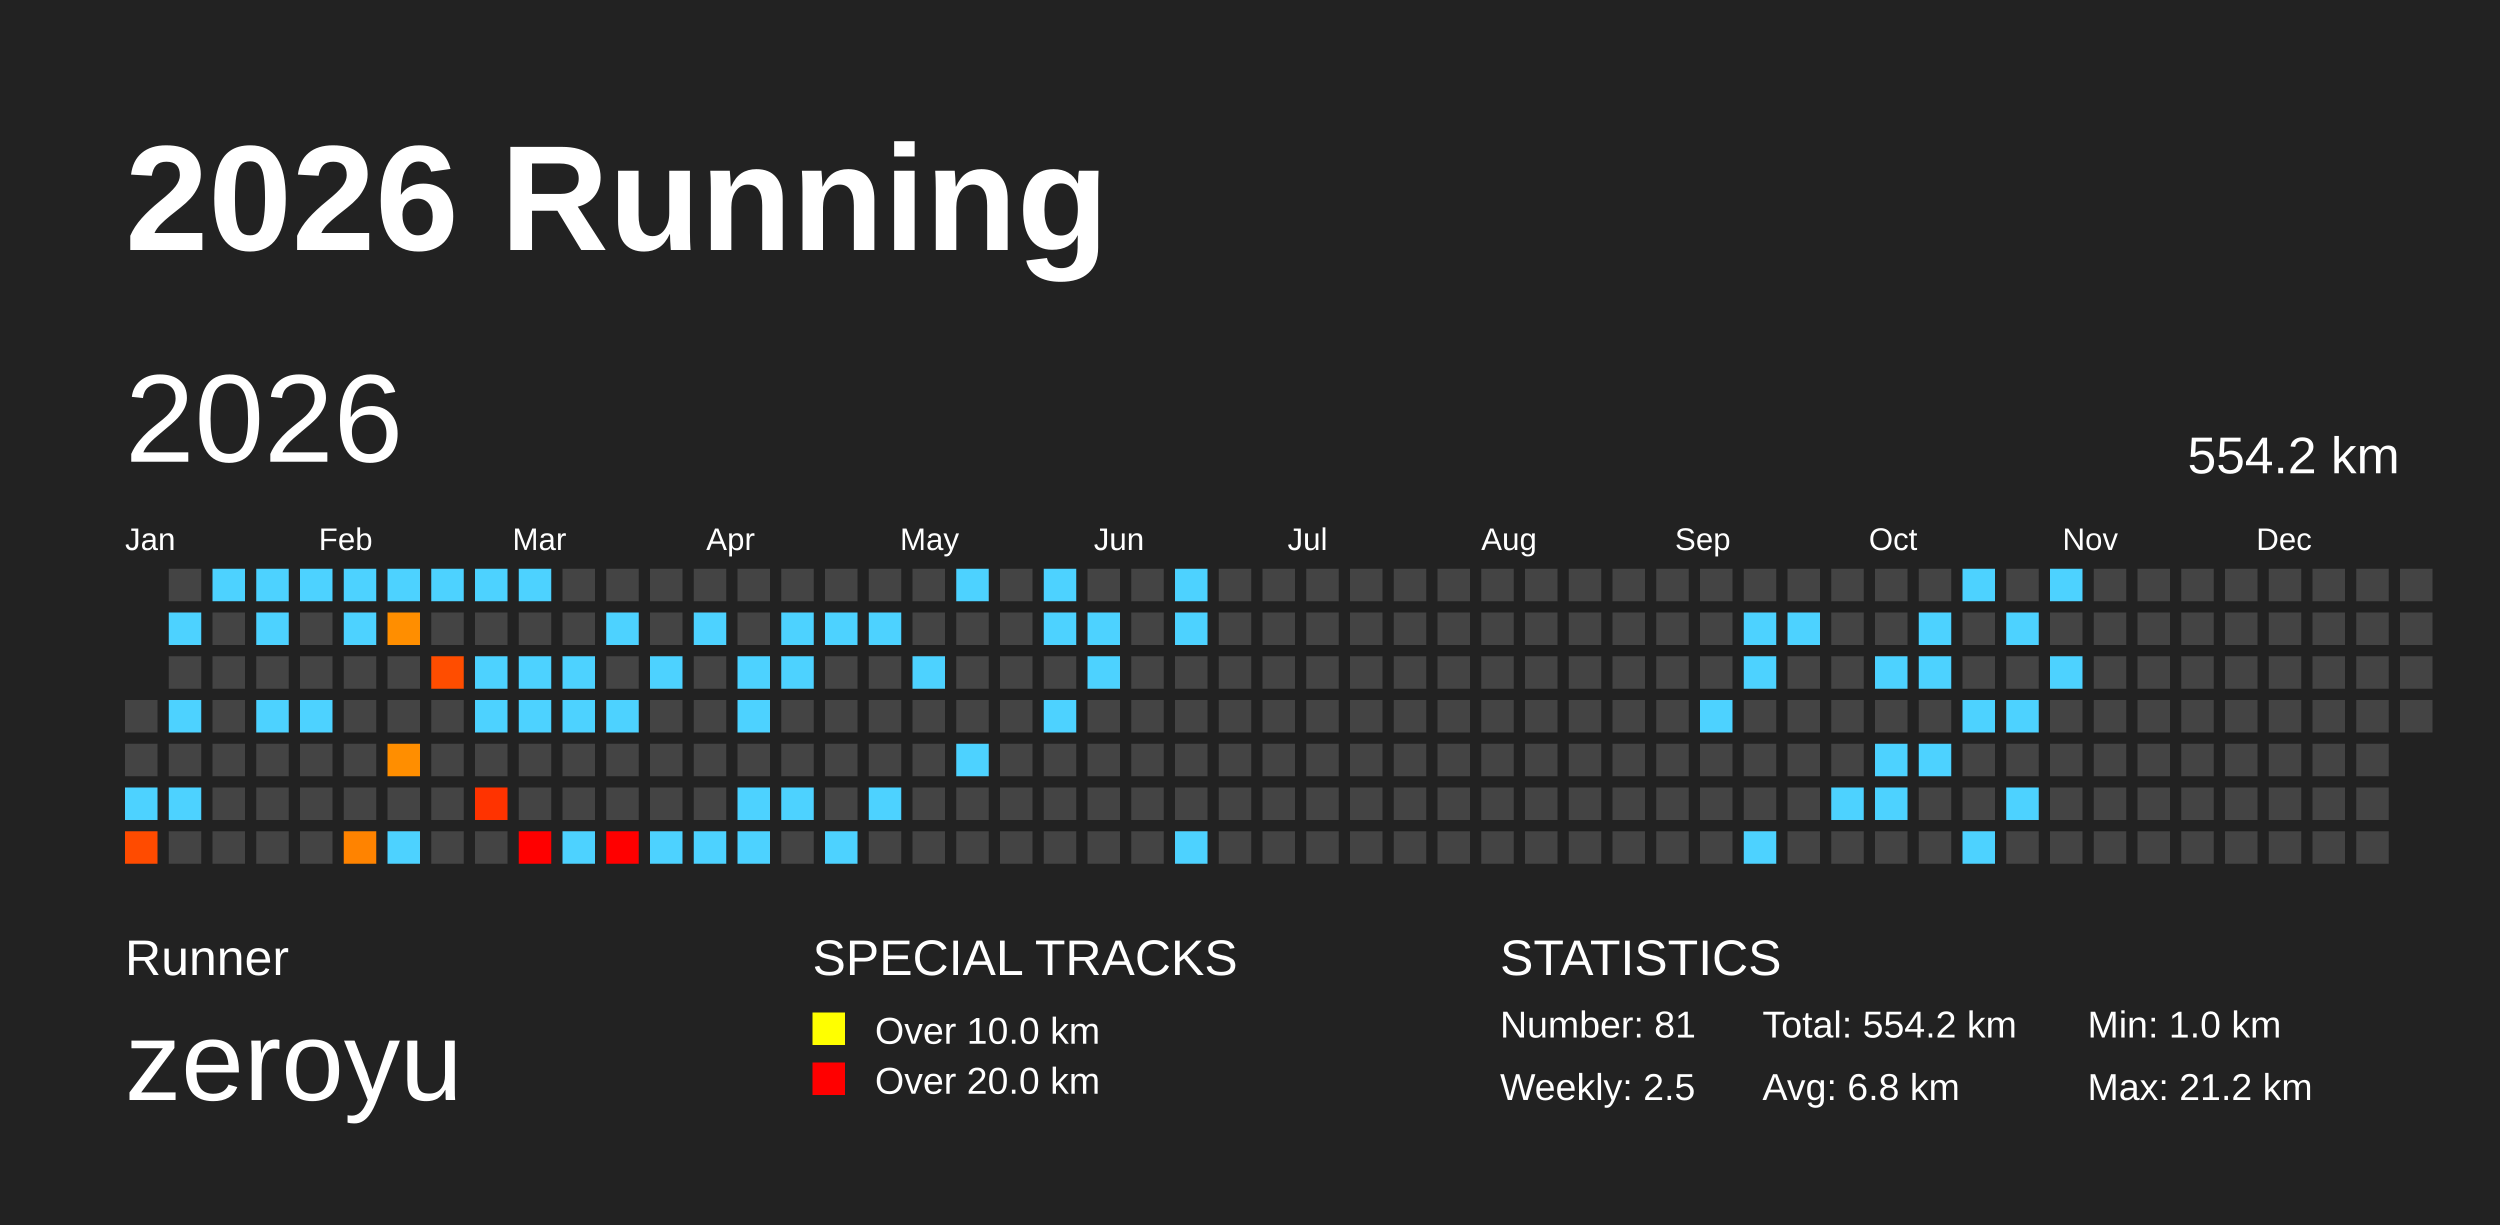
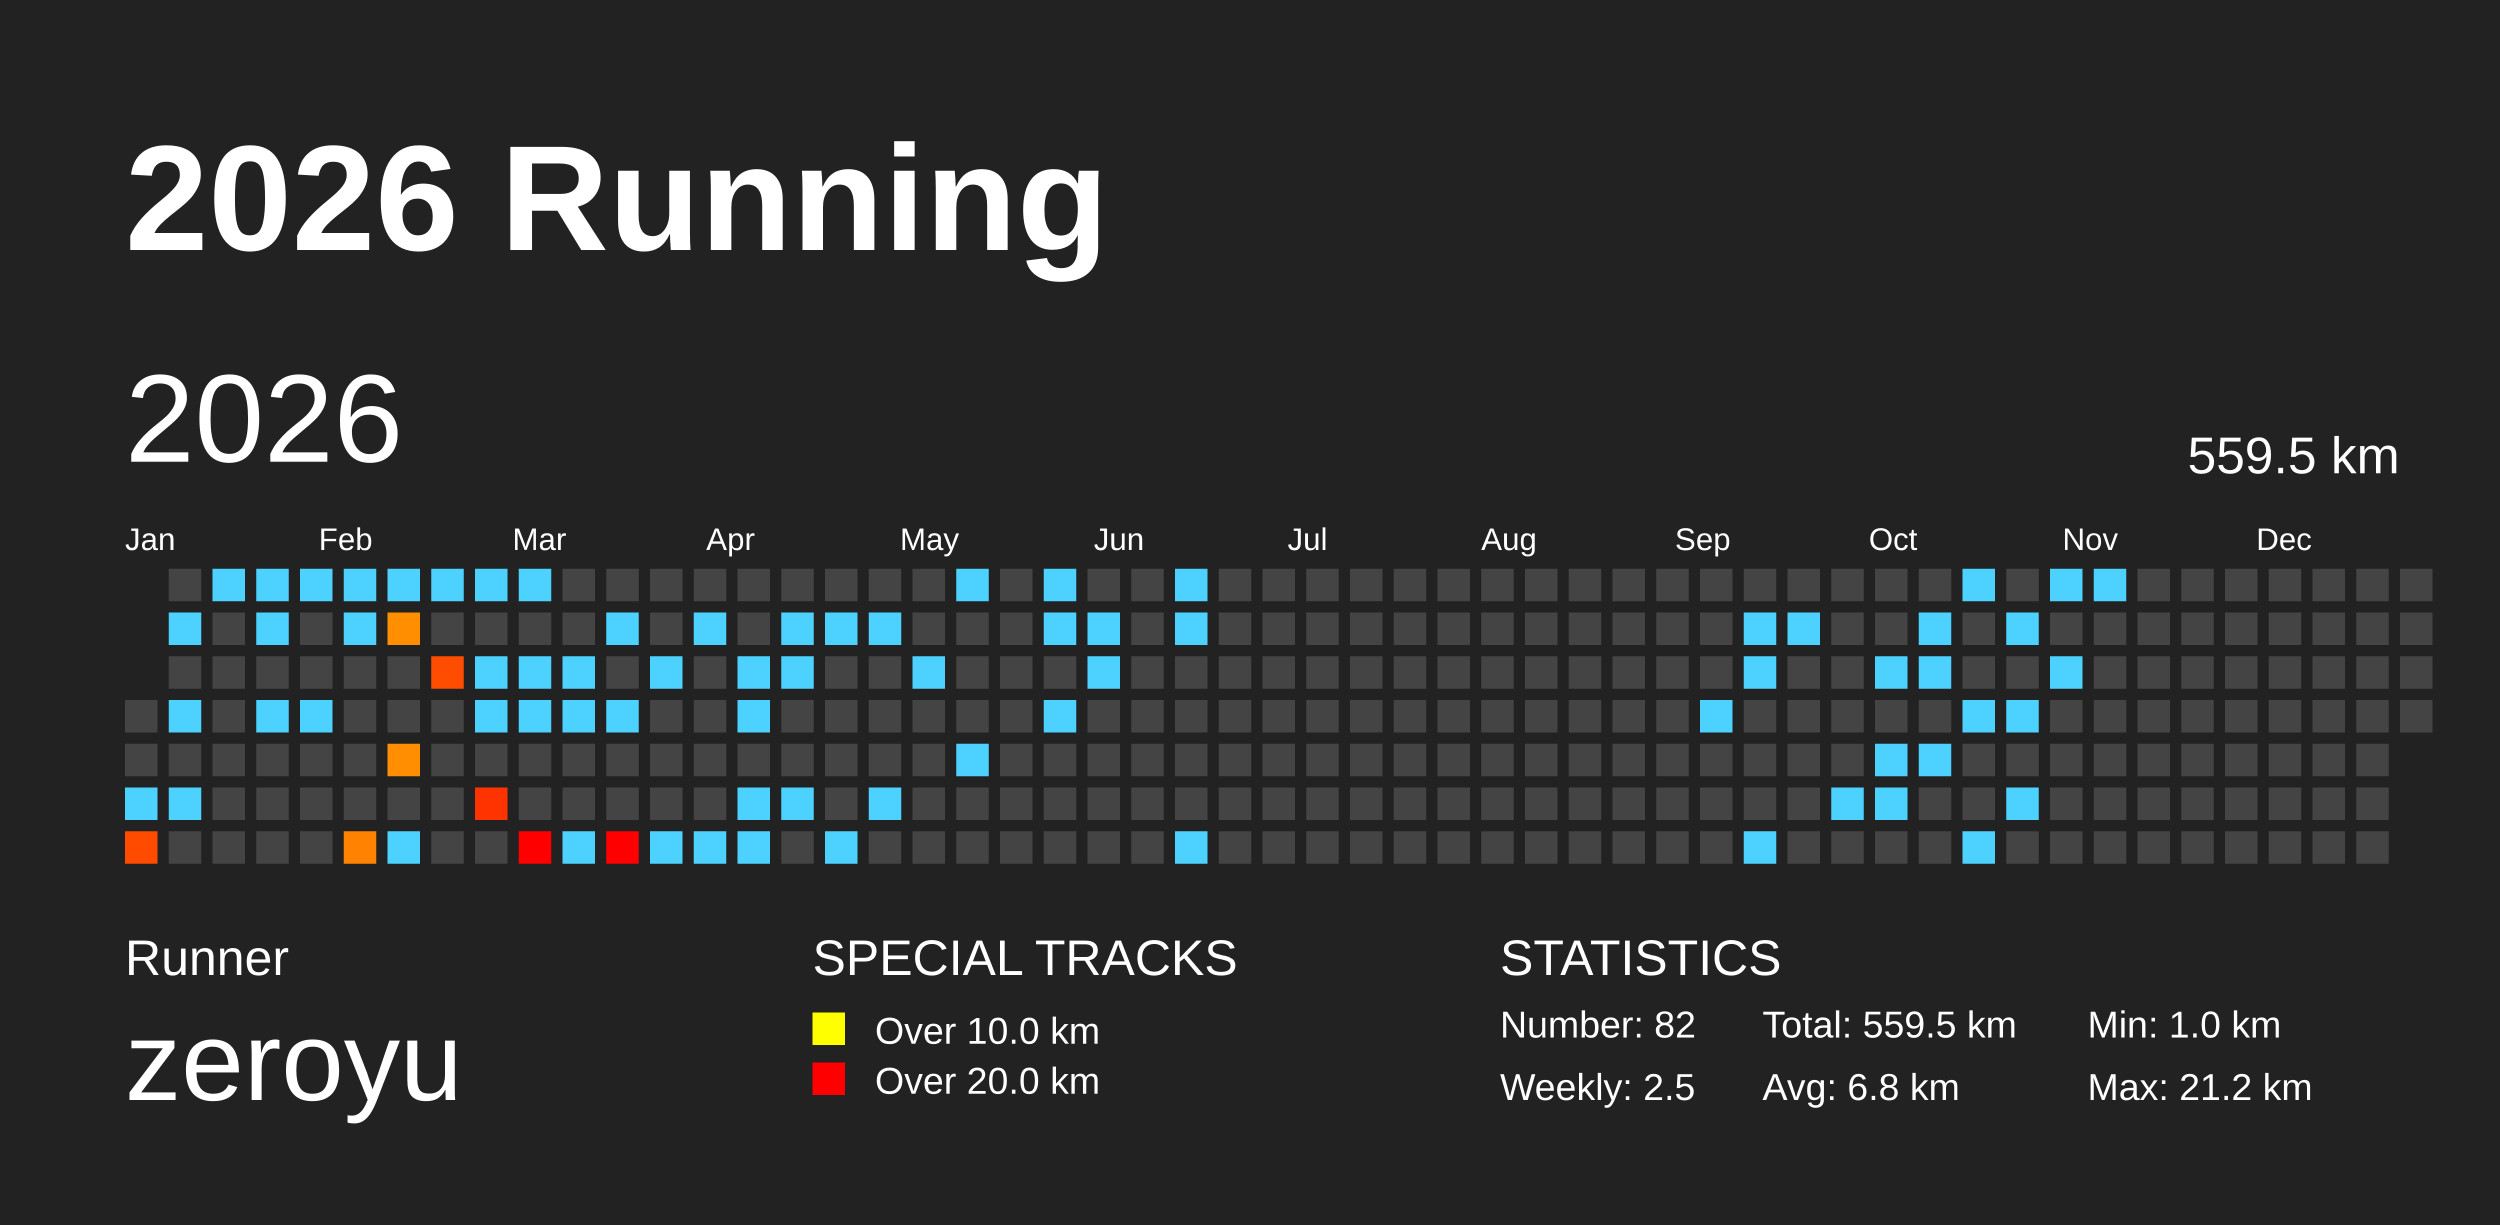
<svg xmlns="http://www.w3.org/2000/svg" baseProfile="full" height="98mm" version="1.1" viewBox="0,0,200,98" width="200mm">
  <defs>
    <pattern height="2" id="indoor-stripe" patternUnits="userSpaceOnUse" width="2">
      <line stroke="white" stroke-opacity="0.45" stroke-width="0.5" x1="0" x2="2" y1="2" y2="0" />
    </pattern>
  </defs>
  <rect fill="#222222" height="98" width="200" x="0" y="0" />
  <text fill="#FFFFFF" style="font-size:12px; font-family:Arial; font-weight:bold;" x="10" y="20">2026 Running</text>
  <text fill="#FFFFFF" style="font-size:4px; font-family:Arial" x="10" y="78">Runner</text>
  <text fill="#FFFFFF" style="font-size:9px; font-family:Arial" x="10" y="88">zeroyu</text>
  <text fill="#FFFFFF" style="font-size:4px; font-family:Arial" x="65" y="78">SPECIAL TRACKS</text>
  <rect fill="yellow" height="2.6" width="2.6" x="65" y="81" />
  <text fill="#FFFFFF" style="font-size:3px; font-family:Arial" x="70" y="83.5">Over 10.0 km</text>
  <rect fill="red" height="2.6" width="2.6" x="65" y="85" />
  <text fill="#FFFFFF" style="font-size:3px; font-family:Arial" x="70" y="87.5">Over 20.0 km</text>
  <text fill="#FFFFFF" style="font-size:4px; font-family:Arial" x="120" y="78">STATISTICS</text>
-   <text fill="#FFFFFF" style="font-size:3px; font-family:Arial" x="120" y="83">Number: 81</text>
+   <text fill="#FFFFFF" style="font-size:3px; font-family:Arial" x="120" y="83">Number: 82</text>
  <text fill="#FFFFFF" style="font-size:3px; font-family:Arial" x="120" y="88">Weekly: 2.5</text>
-   <text fill="#FFFFFF" style="font-size:3px; font-family:Arial" x="141" y="83">Total: 554.2 km</text>
+   <text fill="#FFFFFF" style="font-size:3px; font-family:Arial" x="141" y="83">Total: 559.5 km</text>
  <text fill="#FFFFFF" style="font-size:3px; font-family:Arial" x="141" y="88">Avg: 6.8 km</text>
  <text fill="#FFFFFF" style="font-size:3px; font-family:Arial" x="167" y="83">Min: 1.0 km</text>
  <text fill="#FFFFFF" style="font-size:3px; font-family:Arial" x="167" y="88">Max: 21.2 km</text>
  <text dominant-baseline="hanging" fill="#FFFFFF" style="font-size:10.0px; font-family:Arial;" x="10" y="30">2026</text>
-   <text dominant-baseline="hanging" fill="#FFFFFF" style="font-size:4.125px; font-family:Arial;" x="175" y="35">554.2 km</text>
+   <text dominant-baseline="hanging" fill="#FFFFFF" style="font-size:4.125px; font-family:Arial;" x="175" y="35">559.5 km</text>
  <text fill="#FFFFFF" style="font-size:2.5px; font-family:Arial" x="10.0" y="44">Jan</text>
  <text fill="#FFFFFF" style="font-size:2.5px; font-family:Arial" x="25.5" y="44">Feb</text>
  <text fill="#FFFFFF" style="font-size:2.5px; font-family:Arial" x="41.0" y="44">Mar</text>
  <text fill="#FFFFFF" style="font-size:2.5px; font-family:Arial" x="56.5" y="44">Apr</text>
  <text fill="#FFFFFF" style="font-size:2.5px; font-family:Arial" x="72.0" y="44">May</text>
  <text fill="#FFFFFF" style="font-size:2.5px; font-family:Arial" x="87.5" y="44">Jun</text>
  <text fill="#FFFFFF" style="font-size:2.5px; font-family:Arial" x="103.0" y="44">Jul</text>
  <text fill="#FFFFFF" style="font-size:2.5px; font-family:Arial" x="118.5" y="44">Aug</text>
  <text fill="#FFFFFF" style="font-size:2.5px; font-family:Arial" x="134.0" y="44">Sep</text>
  <text fill="#FFFFFF" style="font-size:2.5px; font-family:Arial" x="149.5" y="44">Oct</text>
  <text fill="#FFFFFF" style="font-size:2.5px; font-family:Arial" x="165.0" y="44">Nov</text>
  <text fill="#FFFFFF" style="font-size:2.5px; font-family:Arial" x="180.5" y="44">Dec</text>
  <rect fill="#444444" height="2.6" width="2.6" x="10.0" y="56.0" />
  <rect fill="#444444" height="2.6" width="2.6" x="10.0" y="59.5" />
  <rect fill="#4dd2ff" height="2.6" width="2.6" x="10.0" y="63.0" />
  <rect fill="#ff4b00" height="2.6" width="2.6" x="10.0" y="66.5" />
  <rect fill="#444444" height="2.6" width="2.6" x="13.5" y="45.5" />
  <rect fill="#4dd2ff" height="2.6" width="2.6" x="13.5" y="49.0" />
  <rect fill="#444444" height="2.6" width="2.6" x="13.5" y="52.5" />
  <rect fill="#4dd2ff" height="2.6" width="2.6" x="13.5" y="56.0" />
  <rect fill="#444444" height="2.6" width="2.6" x="13.5" y="59.5" />
  <rect fill="#4dd2ff" height="2.6" width="2.6" x="13.5" y="63.0" />
  <rect fill="#444444" height="2.6" width="2.6" x="13.5" y="66.5" />
  <rect fill="#4dd2ff" height="2.6" width="2.6" x="17.0" y="45.5" />
  <rect fill="#444444" height="2.6" width="2.6" x="17.0" y="49.0" />
  <rect fill="#444444" height="2.6" width="2.6" x="17.0" y="52.5" />
  <rect fill="#444444" height="2.6" width="2.6" x="17.0" y="56.0" />
  <rect fill="#444444" height="2.6" width="2.6" x="17.0" y="59.5" />
  <rect fill="#444444" height="2.6" width="2.6" x="17.0" y="63.0" />
  <rect fill="#444444" height="2.6" width="2.6" x="17.0" y="66.5" />
  <rect fill="#4dd2ff" height="2.6" width="2.6" x="20.5" y="45.5" />
  <rect fill="#4dd2ff" height="2.6" width="2.6" x="20.5" y="49.0" />
  <rect fill="#444444" height="2.6" width="2.6" x="20.5" y="52.5" />
  <rect fill="#4dd2ff" height="2.6" width="2.6" x="20.5" y="56.0" />
  <rect fill="#444444" height="2.6" width="2.6" x="20.5" y="59.5" />
  <rect fill="#444444" height="2.6" width="2.6" x="20.5" y="63.0" />
  <rect fill="#444444" height="2.6" width="2.6" x="20.5" y="66.5" />
  <rect fill="#4dd2ff" height="2.6" width="2.6" x="24.0" y="45.5" />
  <rect fill="#444444" height="2.6" width="2.6" x="24.0" y="49.0" />
  <rect fill="#444444" height="2.6" width="2.6" x="24.0" y="52.5" />
  <rect fill="#4dd2ff" height="2.6" width="2.6" x="24.0" y="56.0" />
  <rect fill="#444444" height="2.6" width="2.6" x="24.0" y="59.5" />
  <rect fill="#444444" height="2.6" width="2.6" x="24.0" y="63.0" />
  <rect fill="#444444" height="2.6" width="2.6" x="24.0" y="66.5" />
  <rect fill="#4dd2ff" height="2.6" width="2.6" x="27.5" y="45.5" />
  <rect fill="#4dd2ff" height="2.6" width="2.6" x="27.5" y="49.0" />
  <rect fill="#444444" height="2.6" width="2.6" x="27.5" y="52.5" />
  <rect fill="#444444" height="2.6" width="2.6" x="27.5" y="56.0" />
  <rect fill="#444444" height="2.6" width="2.6" x="27.5" y="59.5" />
  <rect fill="#444444" height="2.6" width="2.6" x="27.5" y="63.0" />
  <rect fill="#ff8300" height="2.6" width="2.6" x="27.5" y="66.5" />
  <rect fill="#4dd2ff" height="2.6" width="2.6" x="31.0" y="45.5" />
  <rect fill="#ff8e00" height="2.6" width="2.6" x="31.0" y="49.0" />
  <rect fill="#444444" height="2.6" width="2.6" x="31.0" y="52.5" />
  <rect fill="#444444" height="2.6" width="2.6" x="31.0" y="56.0" />
  <rect fill="#ff8e00" height="2.6" width="2.6" x="31.0" y="59.5" />
  <rect fill="#444444" height="2.6" width="2.6" x="31.0" y="63.0" />
  <rect fill="#4dd2ff" height="2.6" width="2.6" x="31.0" y="66.5" />
  <rect fill="#4dd2ff" height="2.6" width="2.6" x="34.5" y="45.5" />
  <rect fill="#444444" height="2.6" width="2.6" x="34.5" y="49.0" />
  <rect fill="#ff4d00" height="2.6" width="2.6" x="34.5" y="52.5" />
  <rect fill="#444444" height="2.6" width="2.6" x="34.5" y="56.0" />
  <rect fill="#444444" height="2.6" width="2.6" x="34.5" y="59.5" />
  <rect fill="#444444" height="2.6" width="2.6" x="34.5" y="63.0" />
  <rect fill="#444444" height="2.6" width="2.6" x="34.5" y="66.5" />
  <rect fill="#4dd2ff" height="2.6" width="2.6" x="38.0" y="45.5" />
  <rect fill="#444444" height="2.6" width="2.6" x="38.0" y="49.0" />
  <rect fill="#4dd2ff" height="2.6" width="2.6" x="38.0" y="52.5" />
  <rect fill="#4dd2ff" height="2.6" width="2.6" x="38.0" y="56.0" />
  <rect fill="#444444" height="2.6" width="2.6" x="38.0" y="59.5" />
  <rect fill="#ff3300" height="2.6" width="2.6" x="38.0" y="63.0" />
  <rect fill="#444444" height="2.6" width="2.6" x="38.0" y="66.5" />
  <rect fill="#4dd2ff" height="2.6" width="2.6" x="41.5" y="45.5" />
  <rect fill="#444444" height="2.6" width="2.6" x="41.5" y="49.0" />
  <rect fill="#4dd2ff" height="2.6" width="2.6" x="41.5" y="52.5" />
  <rect fill="#4dd2ff" height="2.6" width="2.6" x="41.5" y="56.0" />
  <rect fill="#444444" height="2.6" width="2.6" x="41.5" y="59.5" />
  <rect fill="#444444" height="2.6" width="2.6" x="41.5" y="63.0" />
  <rect fill="red" height="2.6" width="2.6" x="41.5" y="66.5" />
  <rect fill="#444444" height="2.6" width="2.6" x="45.0" y="45.5" />
  <rect fill="#444444" height="2.6" width="2.6" x="45.0" y="49.0" />
  <rect fill="#4dd2ff" height="2.6" width="2.6" x="45.0" y="52.5" />
  <rect fill="#4dd2ff" height="2.6" width="2.6" x="45.0" y="56.0" />
  <rect fill="#444444" height="2.6" width="2.6" x="45.0" y="59.5" />
  <rect fill="#444444" height="2.6" width="2.6" x="45.0" y="63.0" />
  <rect fill="#4dd2ff" height="2.6" width="2.6" x="45.0" y="66.5" />
  <rect fill="#444444" height="2.6" width="2.6" x="48.5" y="45.5" />
  <rect fill="#4dd2ff" height="2.6" width="2.6" x="48.5" y="49.0" />
  <rect fill="#444444" height="2.6" width="2.6" x="48.5" y="52.5" />
  <rect fill="#4dd2ff" height="2.6" width="2.6" x="48.5" y="56.0" />
  <rect fill="#444444" height="2.6" width="2.6" x="48.5" y="59.5" />
  <rect fill="#444444" height="2.6" width="2.6" x="48.5" y="63.0" />
  <rect fill="red" height="2.6" width="2.6" x="48.5" y="66.5" />
  <rect fill="#444444" height="2.6" width="2.6" x="52.0" y="45.5" />
  <rect fill="#444444" height="2.6" width="2.6" x="52.0" y="49.0" />
  <rect fill="#4dd2ff" height="2.6" width="2.6" x="52.0" y="52.5" />
  <rect fill="#444444" height="2.6" width="2.6" x="52.0" y="56.0" />
  <rect fill="#444444" height="2.6" width="2.6" x="52.0" y="59.5" />
  <rect fill="#444444" height="2.6" width="2.6" x="52.0" y="63.0" />
  <rect fill="#4dd2ff" height="2.6" width="2.6" x="52.0" y="66.5" />
  <rect fill="#444444" height="2.6" width="2.6" x="55.5" y="45.5" />
  <rect fill="#4dd2ff" height="2.6" width="2.6" x="55.5" y="49.0" />
  <rect fill="#444444" height="2.6" width="2.6" x="55.5" y="52.5" />
  <rect fill="#444444" height="2.6" width="2.6" x="55.5" y="56.0" />
  <rect fill="#444444" height="2.6" width="2.6" x="55.5" y="59.5" />
  <rect fill="#444444" height="2.6" width="2.6" x="55.5" y="63.0" />
  <rect fill="#4dd2ff" height="2.6" width="2.6" x="55.5" y="66.5" />
  <rect fill="#444444" height="2.6" width="2.6" x="59.0" y="45.5" />
  <rect fill="#444444" height="2.6" width="2.6" x="59.0" y="49.0" />
  <rect fill="#4dd2ff" height="2.6" width="2.6" x="59.0" y="52.5" />
  <rect fill="#4dd2ff" height="2.6" width="2.6" x="59.0" y="56.0" />
  <rect fill="#444444" height="2.6" width="2.6" x="59.0" y="59.5" />
  <rect fill="#4dd2ff" height="2.6" width="2.6" x="59.0" y="63.0" />
  <rect fill="#4dd2ff" height="2.6" width="2.6" x="59.0" y="66.5" />
  <rect fill="#444444" height="2.6" width="2.6" x="62.5" y="45.5" />
  <rect fill="#4dd2ff" height="2.6" width="2.6" x="62.5" y="49.0" />
  <rect fill="#4dd2ff" height="2.6" width="2.6" x="62.5" y="52.5" />
  <rect fill="#444444" height="2.6" width="2.6" x="62.5" y="56.0" />
  <rect fill="#444444" height="2.6" width="2.6" x="62.5" y="59.5" />
  <rect fill="#4dd2ff" height="2.6" width="2.6" x="62.5" y="63.0" />
  <rect fill="#444444" height="2.6" width="2.6" x="62.5" y="66.5" />
  <rect fill="#444444" height="2.6" width="2.6" x="66.0" y="45.5" />
  <rect fill="#4dd2ff" height="2.6" width="2.6" x="66.0" y="49.0" />
  <rect fill="#444444" height="2.6" width="2.6" x="66.0" y="52.5" />
  <rect fill="#444444" height="2.6" width="2.6" x="66.0" y="56.0" />
  <rect fill="#444444" height="2.6" width="2.6" x="66.0" y="59.5" />
  <rect fill="#444444" height="2.6" width="2.6" x="66.0" y="63.0" />
  <rect fill="#4dd2ff" height="2.6" width="2.6" x="66.0" y="66.5" />
  <rect fill="#444444" height="2.6" width="2.6" x="69.5" y="45.5" />
  <rect fill="#4dd2ff" height="2.6" width="2.6" x="69.5" y="49.0" />
  <rect fill="#444444" height="2.6" width="2.6" x="69.5" y="52.5" />
  <rect fill="#444444" height="2.6" width="2.6" x="69.5" y="56.0" />
  <rect fill="#444444" height="2.6" width="2.6" x="69.5" y="59.5" />
  <rect fill="#4dd2ff" height="2.6" width="2.6" x="69.5" y="63.0" />
  <rect fill="#444444" height="2.6" width="2.6" x="69.5" y="66.5" />
  <rect fill="#444444" height="2.6" width="2.6" x="73.0" y="45.5" />
  <rect fill="#444444" height="2.6" width="2.6" x="73.0" y="49.0" />
  <rect fill="#4dd2ff" height="2.6" width="2.6" x="73.0" y="52.5" />
  <rect fill="#444444" height="2.6" width="2.6" x="73.0" y="56.0" />
  <rect fill="#444444" height="2.6" width="2.6" x="73.0" y="59.5" />
  <rect fill="#444444" height="2.6" width="2.6" x="73.0" y="63.0" />
  <rect fill="#444444" height="2.6" width="2.6" x="73.0" y="66.5" />
  <rect fill="#4dd2ff" height="2.6" width="2.6" x="76.5" y="45.5" />
  <rect fill="#444444" height="2.6" width="2.6" x="76.5" y="49.0" />
  <rect fill="#444444" height="2.6" width="2.6" x="76.5" y="52.5" />
  <rect fill="#444444" height="2.6" width="2.6" x="76.5" y="56.0" />
  <rect fill="#4dd2ff" height="2.6" width="2.6" x="76.5" y="59.5" />
  <rect fill="#444444" height="2.6" width="2.6" x="76.5" y="63.0" />
  <rect fill="#444444" height="2.6" width="2.6" x="76.5" y="66.5" />
  <rect fill="#444444" height="2.6" width="2.6" x="80.0" y="45.5" />
  <rect fill="#444444" height="2.6" width="2.6" x="80.0" y="49.0" />
  <rect fill="#444444" height="2.6" width="2.6" x="80.0" y="52.5" />
  <rect fill="#444444" height="2.6" width="2.6" x="80.0" y="56.0" />
  <rect fill="#444444" height="2.6" width="2.6" x="80.0" y="59.5" />
  <rect fill="#444444" height="2.6" width="2.6" x="80.0" y="63.0" />
  <rect fill="#444444" height="2.6" width="2.6" x="80.0" y="66.5" />
  <rect fill="#4dd2ff" height="2.6" width="2.6" x="83.5" y="45.5" />
  <rect fill="#4dd2ff" height="2.6" width="2.6" x="83.5" y="49.0" />
  <rect fill="#444444" height="2.6" width="2.6" x="83.5" y="52.5" />
  <rect fill="#4dd2ff" height="2.6" width="2.6" x="83.5" y="56.0" />
  <rect fill="#444444" height="2.6" width="2.6" x="83.5" y="59.5" />
  <rect fill="#444444" height="2.6" width="2.6" x="83.5" y="63.0" />
  <rect fill="#444444" height="2.6" width="2.6" x="83.5" y="66.5" />
  <rect fill="#444444" height="2.6" width="2.6" x="87.0" y="45.5" />
  <rect fill="#4dd2ff" height="2.6" width="2.6" x="87.0" y="49.0" />
  <rect fill="#4dd2ff" height="2.6" width="2.6" x="87.0" y="52.5" />
  <rect fill="#444444" height="2.6" width="2.6" x="87.0" y="56.0" />
  <rect fill="#444444" height="2.6" width="2.6" x="87.0" y="59.5" />
  <rect fill="#444444" height="2.6" width="2.6" x="87.0" y="63.0" />
  <rect fill="#444444" height="2.6" width="2.6" x="87.0" y="66.5" />
  <rect fill="#444444" height="2.6" width="2.6" x="90.5" y="45.5" />
  <rect fill="#444444" height="2.6" width="2.6" x="90.5" y="49.0" />
  <rect fill="#444444" height="2.6" width="2.6" x="90.5" y="52.5" />
  <rect fill="#444444" height="2.6" width="2.6" x="90.5" y="56.0" />
  <rect fill="#444444" height="2.6" width="2.6" x="90.5" y="59.5" />
  <rect fill="#444444" height="2.6" width="2.6" x="90.5" y="63.0" />
  <rect fill="#444444" height="2.6" width="2.6" x="90.5" y="66.5" />
  <rect fill="#4dd2ff" height="2.6" width="2.6" x="94.0" y="45.5" />
  <rect fill="#4dd2ff" height="2.6" width="2.6" x="94.0" y="49.0" />
  <rect fill="#444444" height="2.6" width="2.6" x="94.0" y="52.5" />
  <rect fill="#444444" height="2.6" width="2.6" x="94.0" y="56.0" />
  <rect fill="#444444" height="2.6" width="2.6" x="94.0" y="59.5" />
  <rect fill="#444444" height="2.6" width="2.6" x="94.0" y="63.0" />
  <rect fill="#4dd2ff" height="2.6" width="2.6" x="94.0" y="66.5" />
  <rect fill="#444444" height="2.6" width="2.6" x="97.5" y="45.5" />
  <rect fill="#444444" height="2.6" width="2.6" x="97.5" y="49.0" />
  <rect fill="#444444" height="2.6" width="2.6" x="97.5" y="52.5" />
  <rect fill="#444444" height="2.6" width="2.6" x="97.5" y="56.0" />
  <rect fill="#444444" height="2.6" width="2.6" x="97.5" y="59.5" />
  <rect fill="#444444" height="2.6" width="2.6" x="97.5" y="63.0" />
  <rect fill="#444444" height="2.6" width="2.6" x="97.5" y="66.5" />
  <rect fill="#444444" height="2.6" width="2.6" x="101.0" y="45.5" />
  <rect fill="#444444" height="2.6" width="2.6" x="101.0" y="49.0" />
  <rect fill="#444444" height="2.6" width="2.6" x="101.0" y="52.5" />
  <rect fill="#444444" height="2.6" width="2.6" x="101.0" y="56.0" />
  <rect fill="#444444" height="2.6" width="2.6" x="101.0" y="59.5" />
  <rect fill="#444444" height="2.6" width="2.6" x="101.0" y="63.0" />
  <rect fill="#444444" height="2.6" width="2.6" x="101.0" y="66.5" />
  <rect fill="#444444" height="2.6" width="2.6" x="104.5" y="45.5" />
  <rect fill="#444444" height="2.6" width="2.6" x="104.5" y="49.0" />
  <rect fill="#444444" height="2.6" width="2.6" x="104.5" y="52.5" />
  <rect fill="#444444" height="2.6" width="2.6" x="104.5" y="56.0" />
  <rect fill="#444444" height="2.6" width="2.6" x="104.5" y="59.5" />
  <rect fill="#444444" height="2.6" width="2.6" x="104.5" y="63.0" />
  <rect fill="#444444" height="2.6" width="2.6" x="104.5" y="66.5" />
  <rect fill="#444444" height="2.6" width="2.6" x="108.0" y="45.5" />
  <rect fill="#444444" height="2.6" width="2.6" x="108.0" y="49.0" />
  <rect fill="#444444" height="2.6" width="2.6" x="108.0" y="52.5" />
  <rect fill="#444444" height="2.6" width="2.6" x="108.0" y="56.0" />
  <rect fill="#444444" height="2.6" width="2.6" x="108.0" y="59.5" />
  <rect fill="#444444" height="2.6" width="2.6" x="108.0" y="63.0" />
  <rect fill="#444444" height="2.6" width="2.6" x="108.0" y="66.5" />
  <rect fill="#444444" height="2.6" width="2.6" x="111.5" y="45.5" />
  <rect fill="#444444" height="2.6" width="2.6" x="111.5" y="49.0" />
  <rect fill="#444444" height="2.6" width="2.6" x="111.5" y="52.5" />
  <rect fill="#444444" height="2.6" width="2.6" x="111.5" y="56.0" />
  <rect fill="#444444" height="2.6" width="2.6" x="111.5" y="59.5" />
  <rect fill="#444444" height="2.6" width="2.6" x="111.5" y="63.0" />
  <rect fill="#444444" height="2.6" width="2.6" x="111.5" y="66.5" />
  <rect fill="#444444" height="2.6" width="2.6" x="115.0" y="45.5" />
  <rect fill="#444444" height="2.6" width="2.6" x="115.0" y="49.0" />
  <rect fill="#444444" height="2.6" width="2.6" x="115.0" y="52.5" />
  <rect fill="#444444" height="2.6" width="2.6" x="115.0" y="56.0" />
  <rect fill="#444444" height="2.6" width="2.6" x="115.0" y="59.5" />
  <rect fill="#444444" height="2.6" width="2.6" x="115.0" y="63.0" />
  <rect fill="#444444" height="2.6" width="2.6" x="115.0" y="66.5" />
  <rect fill="#444444" height="2.6" width="2.6" x="118.5" y="45.5" />
  <rect fill="#444444" height="2.6" width="2.6" x="118.5" y="49.0" />
  <rect fill="#444444" height="2.6" width="2.6" x="118.5" y="52.5" />
  <rect fill="#444444" height="2.6" width="2.6" x="118.5" y="56.0" />
  <rect fill="#444444" height="2.6" width="2.6" x="118.5" y="59.5" />
  <rect fill="#444444" height="2.6" width="2.6" x="118.5" y="63.0" />
  <rect fill="#444444" height="2.6" width="2.6" x="118.5" y="66.5" />
  <rect fill="#444444" height="2.6" width="2.6" x="122.0" y="45.5" />
  <rect fill="#444444" height="2.6" width="2.6" x="122.0" y="49.0" />
  <rect fill="#444444" height="2.6" width="2.6" x="122.0" y="52.5" />
  <rect fill="#444444" height="2.6" width="2.6" x="122.0" y="56.0" />
  <rect fill="#444444" height="2.6" width="2.6" x="122.0" y="59.5" />
  <rect fill="#444444" height="2.6" width="2.6" x="122.0" y="63.0" />
  <rect fill="#444444" height="2.6" width="2.6" x="122.0" y="66.5" />
  <rect fill="#444444" height="2.6" width="2.6" x="125.5" y="45.5" />
  <rect fill="#444444" height="2.6" width="2.6" x="125.5" y="49.0" />
  <rect fill="#444444" height="2.6" width="2.6" x="125.5" y="52.5" />
  <rect fill="#444444" height="2.6" width="2.6" x="125.5" y="56.0" />
  <rect fill="#444444" height="2.6" width="2.6" x="125.5" y="59.5" />
  <rect fill="#444444" height="2.6" width="2.6" x="125.5" y="63.0" />
  <rect fill="#444444" height="2.6" width="2.6" x="125.5" y="66.5" />
  <rect fill="#444444" height="2.6" width="2.6" x="129.0" y="45.5" />
  <rect fill="#444444" height="2.6" width="2.6" x="129.0" y="49.0" />
  <rect fill="#444444" height="2.6" width="2.6" x="129.0" y="52.5" />
  <rect fill="#444444" height="2.6" width="2.6" x="129.0" y="56.0" />
  <rect fill="#444444" height="2.6" width="2.6" x="129.0" y="59.5" />
  <rect fill="#444444" height="2.6" width="2.6" x="129.0" y="63.0" />
  <rect fill="#444444" height="2.6" width="2.6" x="129.0" y="66.5" />
  <rect fill="#444444" height="2.6" width="2.6" x="132.5" y="45.5" />
  <rect fill="#444444" height="2.6" width="2.6" x="132.5" y="49.0" />
  <rect fill="#444444" height="2.6" width="2.6" x="132.5" y="52.5" />
  <rect fill="#444444" height="2.6" width="2.6" x="132.5" y="56.0" />
  <rect fill="#444444" height="2.6" width="2.6" x="132.5" y="59.5" />
  <rect fill="#444444" height="2.6" width="2.6" x="132.5" y="63.0" />
  <rect fill="#444444" height="2.6" width="2.6" x="132.5" y="66.5" />
  <rect fill="#444444" height="2.6" width="2.6" x="136.0" y="45.5" />
  <rect fill="#444444" height="2.6" width="2.6" x="136.0" y="49.0" />
  <rect fill="#444444" height="2.6" width="2.6" x="136.0" y="52.5" />
  <rect fill="#4dd2ff" height="2.6" width="2.6" x="136.0" y="56.0" />
  <rect fill="#444444" height="2.6" width="2.6" x="136.0" y="59.5" />
  <rect fill="#444444" height="2.6" width="2.6" x="136.0" y="63.0" />
  <rect fill="#444444" height="2.6" width="2.6" x="136.0" y="66.5" />
  <rect fill="#444444" height="2.6" width="2.6" x="139.5" y="45.5" />
  <rect fill="#4dd2ff" height="2.6" width="2.6" x="139.5" y="49.0" />
  <rect fill="#4dd2ff" height="2.6" width="2.6" x="139.5" y="52.5" />
  <rect fill="#444444" height="2.6" width="2.6" x="139.5" y="56.0" />
  <rect fill="#444444" height="2.6" width="2.6" x="139.5" y="59.5" />
  <rect fill="#444444" height="2.6" width="2.6" x="139.5" y="63.0" />
  <rect fill="#4dd2ff" height="2.6" width="2.6" x="139.5" y="66.5" />
  <rect fill="#444444" height="2.6" width="2.6" x="143.0" y="45.5" />
  <rect fill="#4dd2ff" height="2.6" width="2.6" x="143.0" y="49.0" />
  <rect fill="#444444" height="2.6" width="2.6" x="143.0" y="52.5" />
  <rect fill="#444444" height="2.6" width="2.6" x="143.0" y="56.0" />
  <rect fill="#444444" height="2.6" width="2.6" x="143.0" y="59.5" />
  <rect fill="#444444" height="2.6" width="2.6" x="143.0" y="63.0" />
  <rect fill="#444444" height="2.6" width="2.6" x="143.0" y="66.5" />
  <rect fill="#444444" height="2.6" width="2.6" x="146.5" y="45.5" />
  <rect fill="#444444" height="2.6" width="2.6" x="146.5" y="49.0" />
  <rect fill="#444444" height="2.6" width="2.6" x="146.5" y="52.5" />
  <rect fill="#444444" height="2.6" width="2.6" x="146.5" y="56.0" />
  <rect fill="#444444" height="2.6" width="2.6" x="146.5" y="59.5" />
  <rect fill="#4dd2ff" height="2.6" width="2.6" x="146.5" y="63.0" />
  <rect fill="#444444" height="2.6" width="2.6" x="146.5" y="66.5" />
  <rect fill="#444444" height="2.6" width="2.6" x="150.0" y="45.5" />
  <rect fill="#444444" height="2.6" width="2.6" x="150.0" y="49.0" />
  <rect fill="#4dd2ff" height="2.6" width="2.6" x="150.0" y="52.5" />
  <rect fill="#444444" height="2.6" width="2.6" x="150.0" y="56.0" />
  <rect fill="#4dd2ff" height="2.6" width="2.6" x="150.0" y="59.5" />
  <rect fill="#4dd2ff" height="2.6" width="2.6" x="150.0" y="63.0" />
  <rect fill="#444444" height="2.6" width="2.6" x="150.0" y="66.5" />
  <rect fill="#444444" height="2.6" width="2.6" x="153.5" y="45.5" />
  <rect fill="#4dd2ff" height="2.6" width="2.6" x="153.5" y="49.0" />
  <rect fill="#4dd2ff" height="2.6" width="2.6" x="153.5" y="52.5" />
  <rect fill="#444444" height="2.6" width="2.6" x="153.5" y="56.0" />
  <rect fill="#4dd2ff" height="2.6" width="2.6" x="153.5" y="59.5" />
  <rect fill="#444444" height="2.6" width="2.6" x="153.5" y="63.0" />
  <rect fill="#444444" height="2.6" width="2.6" x="153.5" y="66.5" />
  <rect fill="#4dd2ff" height="2.6" width="2.6" x="157.0" y="45.5" />
  <rect fill="#444444" height="2.6" width="2.6" x="157.0" y="49.0" />
  <rect fill="#444444" height="2.6" width="2.6" x="157.0" y="52.5" />
  <rect fill="#4dd2ff" height="2.6" width="2.6" x="157.0" y="56.0" />
  <rect fill="#444444" height="2.6" width="2.6" x="157.0" y="59.5" />
  <rect fill="#444444" height="2.6" width="2.6" x="157.0" y="63.0" />
  <rect fill="#4dd2ff" height="2.6" width="2.6" x="157.0" y="66.5" />
  <rect fill="#444444" height="2.6" width="2.6" x="160.5" y="45.5" />
  <rect fill="#4dd2ff" height="2.6" width="2.6" x="160.5" y="49.0" />
  <rect fill="#444444" height="2.6" width="2.6" x="160.5" y="52.5" />
  <rect fill="#4dd2ff" height="2.6" width="2.6" x="160.5" y="56.0" />
  <rect fill="#444444" height="2.6" width="2.6" x="160.5" y="59.5" />
  <rect fill="#4dd2ff" height="2.6" width="2.6" x="160.5" y="63.0" />
  <rect fill="#444444" height="2.6" width="2.6" x="160.5" y="66.5" />
  <rect fill="#4dd2ff" height="2.6" width="2.6" x="164.0" y="45.5" />
  <rect fill="#444444" height="2.6" width="2.6" x="164.0" y="49.0" />
  <rect fill="#4dd2ff" height="2.6" width="2.6" x="164.0" y="52.5" />
  <rect fill="#444444" height="2.6" width="2.6" x="164.0" y="56.0" />
  <rect fill="#444444" height="2.6" width="2.6" x="164.0" y="59.5" />
  <rect fill="#444444" height="2.6" width="2.6" x="164.0" y="63.0" />
  <rect fill="#444444" height="2.6" width="2.6" x="164.0" y="66.5" />
-   <rect fill="#444444" height="2.6" width="2.6" x="167.5" y="45.5" />
+   <rect fill="#4dd2ff" height="2.6" width="2.6" x="167.5" y="45.5" />
  <rect fill="#444444" height="2.6" width="2.6" x="167.5" y="49.0" />
  <rect fill="#444444" height="2.6" width="2.6" x="167.5" y="52.5" />
  <rect fill="#444444" height="2.6" width="2.6" x="167.5" y="56.0" />
  <rect fill="#444444" height="2.6" width="2.6" x="167.5" y="59.5" />
  <rect fill="#444444" height="2.6" width="2.6" x="167.5" y="63.0" />
  <rect fill="#444444" height="2.6" width="2.6" x="167.5" y="66.5" />
  <rect fill="#444444" height="2.6" width="2.6" x="171.0" y="45.5" />
  <rect fill="#444444" height="2.6" width="2.6" x="171.0" y="49.0" />
  <rect fill="#444444" height="2.6" width="2.6" x="171.0" y="52.5" />
  <rect fill="#444444" height="2.6" width="2.6" x="171.0" y="56.0" />
  <rect fill="#444444" height="2.6" width="2.6" x="171.0" y="59.5" />
  <rect fill="#444444" height="2.6" width="2.6" x="171.0" y="63.0" />
  <rect fill="#444444" height="2.6" width="2.6" x="171.0" y="66.5" />
  <rect fill="#444444" height="2.6" width="2.6" x="174.5" y="45.5" />
  <rect fill="#444444" height="2.6" width="2.6" x="174.5" y="49.0" />
  <rect fill="#444444" height="2.6" width="2.6" x="174.5" y="52.5" />
  <rect fill="#444444" height="2.6" width="2.6" x="174.5" y="56.0" />
  <rect fill="#444444" height="2.6" width="2.6" x="174.5" y="59.5" />
  <rect fill="#444444" height="2.6" width="2.6" x="174.5" y="63.0" />
  <rect fill="#444444" height="2.6" width="2.6" x="174.5" y="66.5" />
  <rect fill="#444444" height="2.6" width="2.6" x="178.0" y="45.5" />
  <rect fill="#444444" height="2.6" width="2.6" x="178.0" y="49.0" />
  <rect fill="#444444" height="2.6" width="2.6" x="178.0" y="52.5" />
  <rect fill="#444444" height="2.6" width="2.6" x="178.0" y="56.0" />
  <rect fill="#444444" height="2.6" width="2.6" x="178.0" y="59.5" />
  <rect fill="#444444" height="2.6" width="2.6" x="178.0" y="63.0" />
  <rect fill="#444444" height="2.6" width="2.6" x="178.0" y="66.5" />
  <rect fill="#444444" height="2.6" width="2.6" x="181.5" y="45.5" />
  <rect fill="#444444" height="2.6" width="2.6" x="181.5" y="49.0" />
  <rect fill="#444444" height="2.6" width="2.6" x="181.5" y="52.5" />
  <rect fill="#444444" height="2.6" width="2.6" x="181.5" y="56.0" />
  <rect fill="#444444" height="2.6" width="2.6" x="181.5" y="59.5" />
  <rect fill="#444444" height="2.6" width="2.6" x="181.5" y="63.0" />
  <rect fill="#444444" height="2.6" width="2.6" x="181.5" y="66.5" />
  <rect fill="#444444" height="2.6" width="2.6" x="185.0" y="45.5" />
  <rect fill="#444444" height="2.6" width="2.6" x="185.0" y="49.0" />
  <rect fill="#444444" height="2.6" width="2.6" x="185.0" y="52.5" />
  <rect fill="#444444" height="2.6" width="2.6" x="185.0" y="56.0" />
  <rect fill="#444444" height="2.6" width="2.6" x="185.0" y="59.5" />
  <rect fill="#444444" height="2.6" width="2.6" x="185.0" y="63.0" />
  <rect fill="#444444" height="2.6" width="2.6" x="185.0" y="66.5" />
  <rect fill="#444444" height="2.6" width="2.6" x="188.5" y="45.5" />
  <rect fill="#444444" height="2.6" width="2.6" x="188.5" y="49.0" />
  <rect fill="#444444" height="2.6" width="2.6" x="188.5" y="52.5" />
  <rect fill="#444444" height="2.6" width="2.6" x="188.5" y="56.0" />
  <rect fill="#444444" height="2.6" width="2.6" x="188.5" y="59.5" />
  <rect fill="#444444" height="2.6" width="2.6" x="188.5" y="63.0" />
  <rect fill="#444444" height="2.6" width="2.6" x="188.5" y="66.5" />
  <rect fill="#444444" height="2.6" width="2.6" x="192.0" y="45.5" />
  <rect fill="#444444" height="2.6" width="2.6" x="192.0" y="49.0" />
  <rect fill="#444444" height="2.6" width="2.6" x="192.0" y="52.5" />
  <rect fill="#444444" height="2.6" width="2.6" x="192.0" y="56.0" />
</svg>
